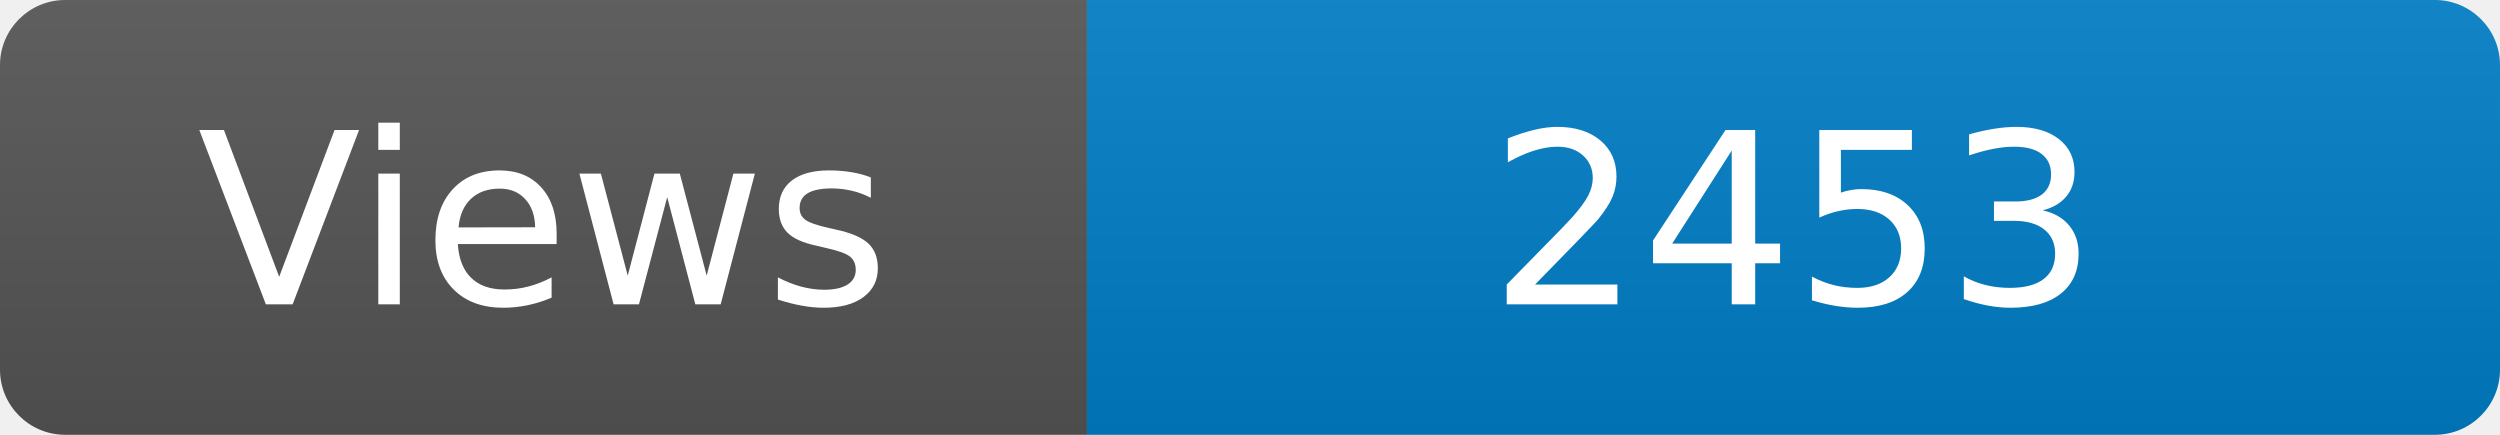
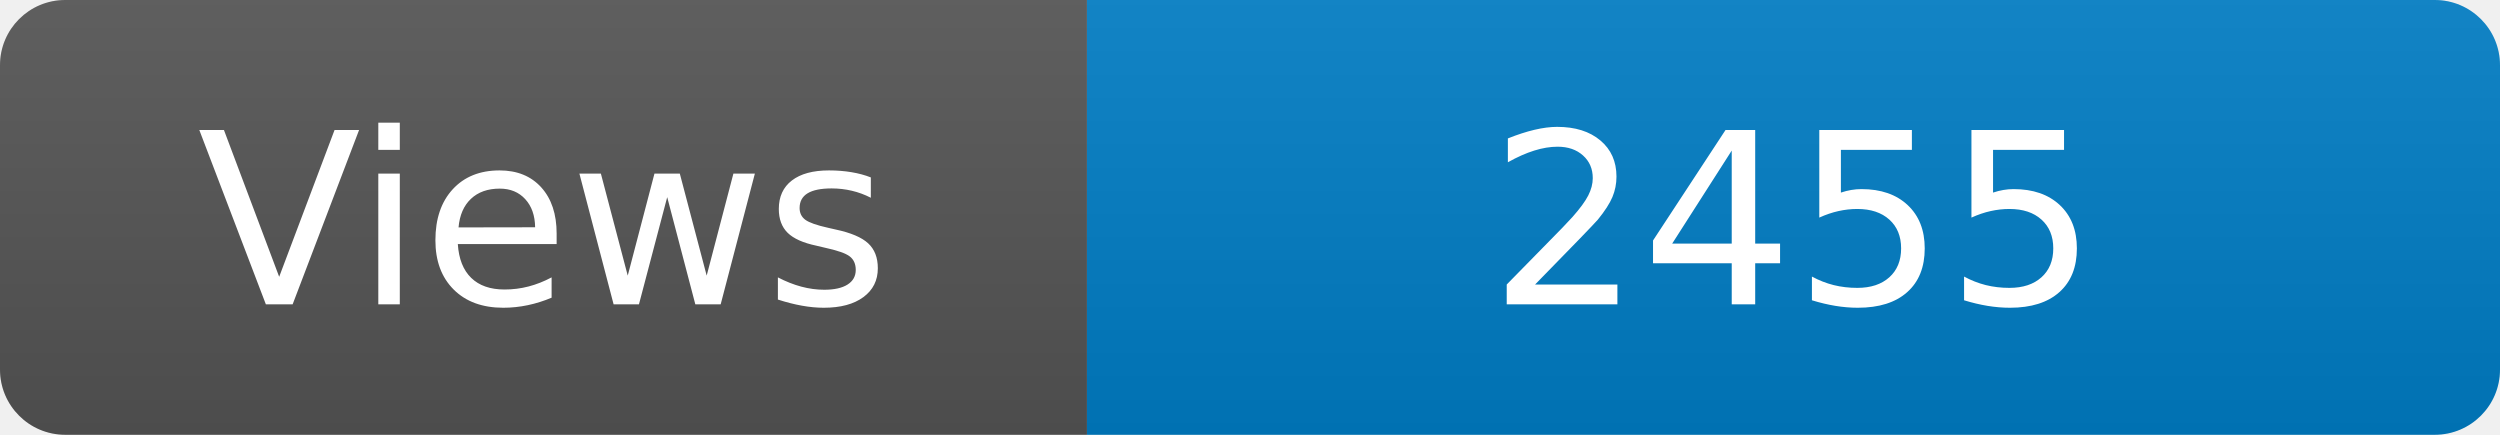
<svg xmlns="http://www.w3.org/2000/svg" width="115" height="20" role="img" aria-label="Maintained?: yes">
  <linearGradient id="s" x2="0" y2="100%">
    <stop offset="0" stop-color="#bbb" stop-opacity=".1" />
    <stop offset="1" stop-opacity=".1" />
  </linearGradient>
  <clipPath id="r">
    <rect width="115" height="20" rx="3" fill="#fff" />
  </clipPath>
  <g clip-path="url(#r)">
    <rect width="50" height="20" fill="#555" />
    <rect x="50" width="160" height="20" fill="#007ec6" />
    <rect width="115" height="20" fill="url(#s)" />
  </g>
  <g fill="#fff" text-anchor="middle" font-family="Verdana,Geneva,DejaVu Sans,sans-serif" font-size="110">
    <text x="250" y="140" transform="scale(.1)" fill="#fff">Views</text>
-     <text x="825" y="140" transform="scale(.1)" fill="#fff">2453</text>
+     <text x="825" y="140" transform="scale(.1)" fill="#fff">2455</text>
  </g>
</svg>
